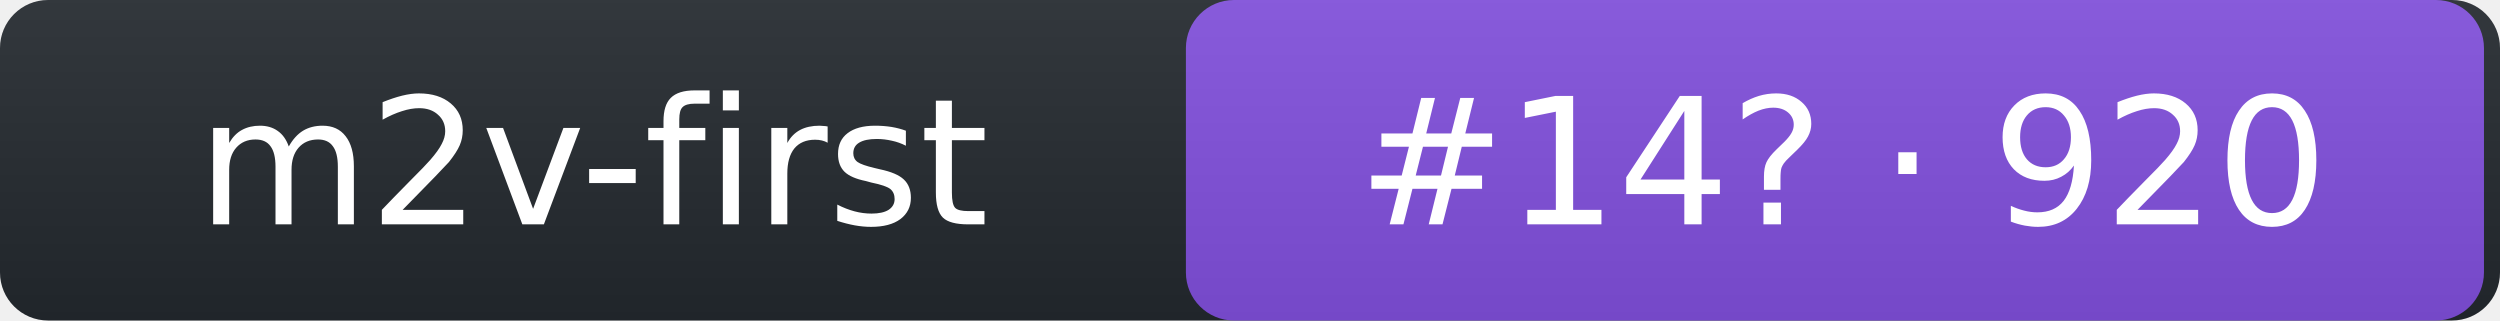
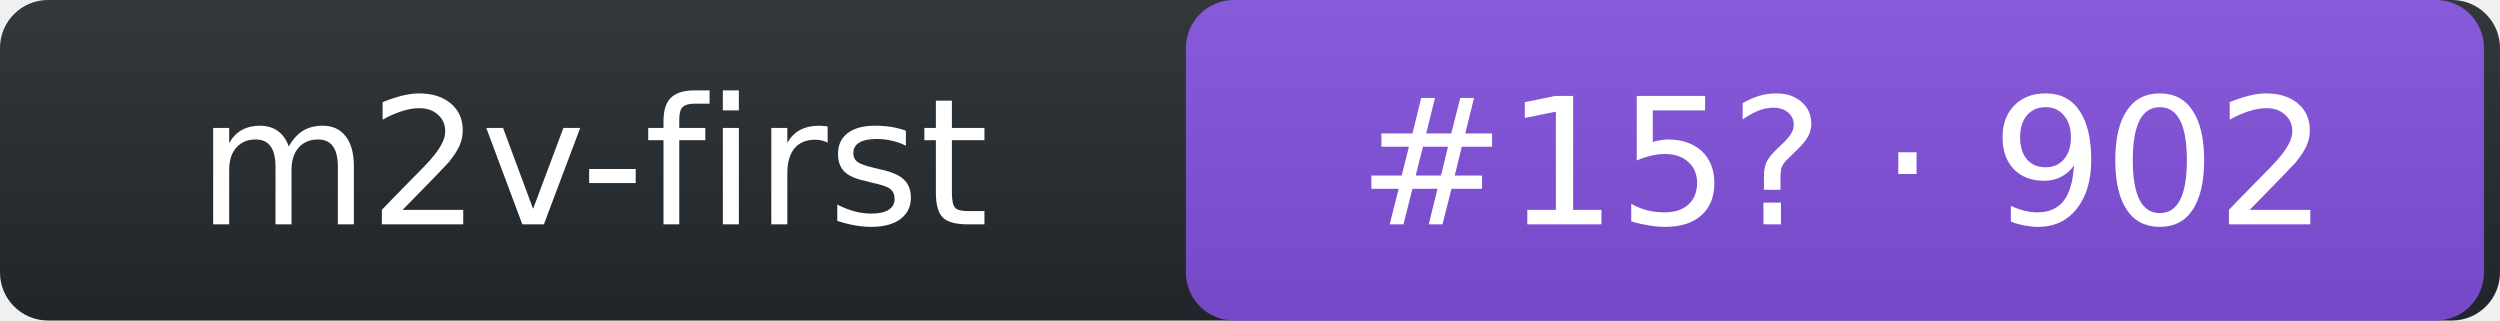
- <svg xmlns="http://www.w3.org/2000/svg" width="156" height="20" role="img" aria-label="m2v-first: rank 14 in intent arena, rating 920">
+ <svg xmlns="http://www.w3.org/2000/svg" width="156" height="20" role="img" aria-label="m2v-first: rank 15 in intent arena, rating 902">
  <linearGradient id="s" x2="0" y2="100%">
    <stop offset="0" stop-color="#bbb" stop-opacity=".1" />
    <stop offset="1" stop-opacity=".1" />
  </linearGradient>
  <rect rx="3" width="156" height="20" fill="#24292f" />
  <rect rx="3" x="74" width="81" height="20" fill="#8250df" />
  <rect rx="3" width="156" height="20" fill="url(#s)" />
  <g fill="#fff" text-anchor="middle" font-family="Verdana,DejaVu Sans,Geneva,sans-serif" font-size="11">
    <text x="37" y="14">m2v-first</text>
-     <text x="115" y="14">#14? · 920</text>
+     <text x="115" y="14">#15? · 902</text>
  </g>
</svg>
